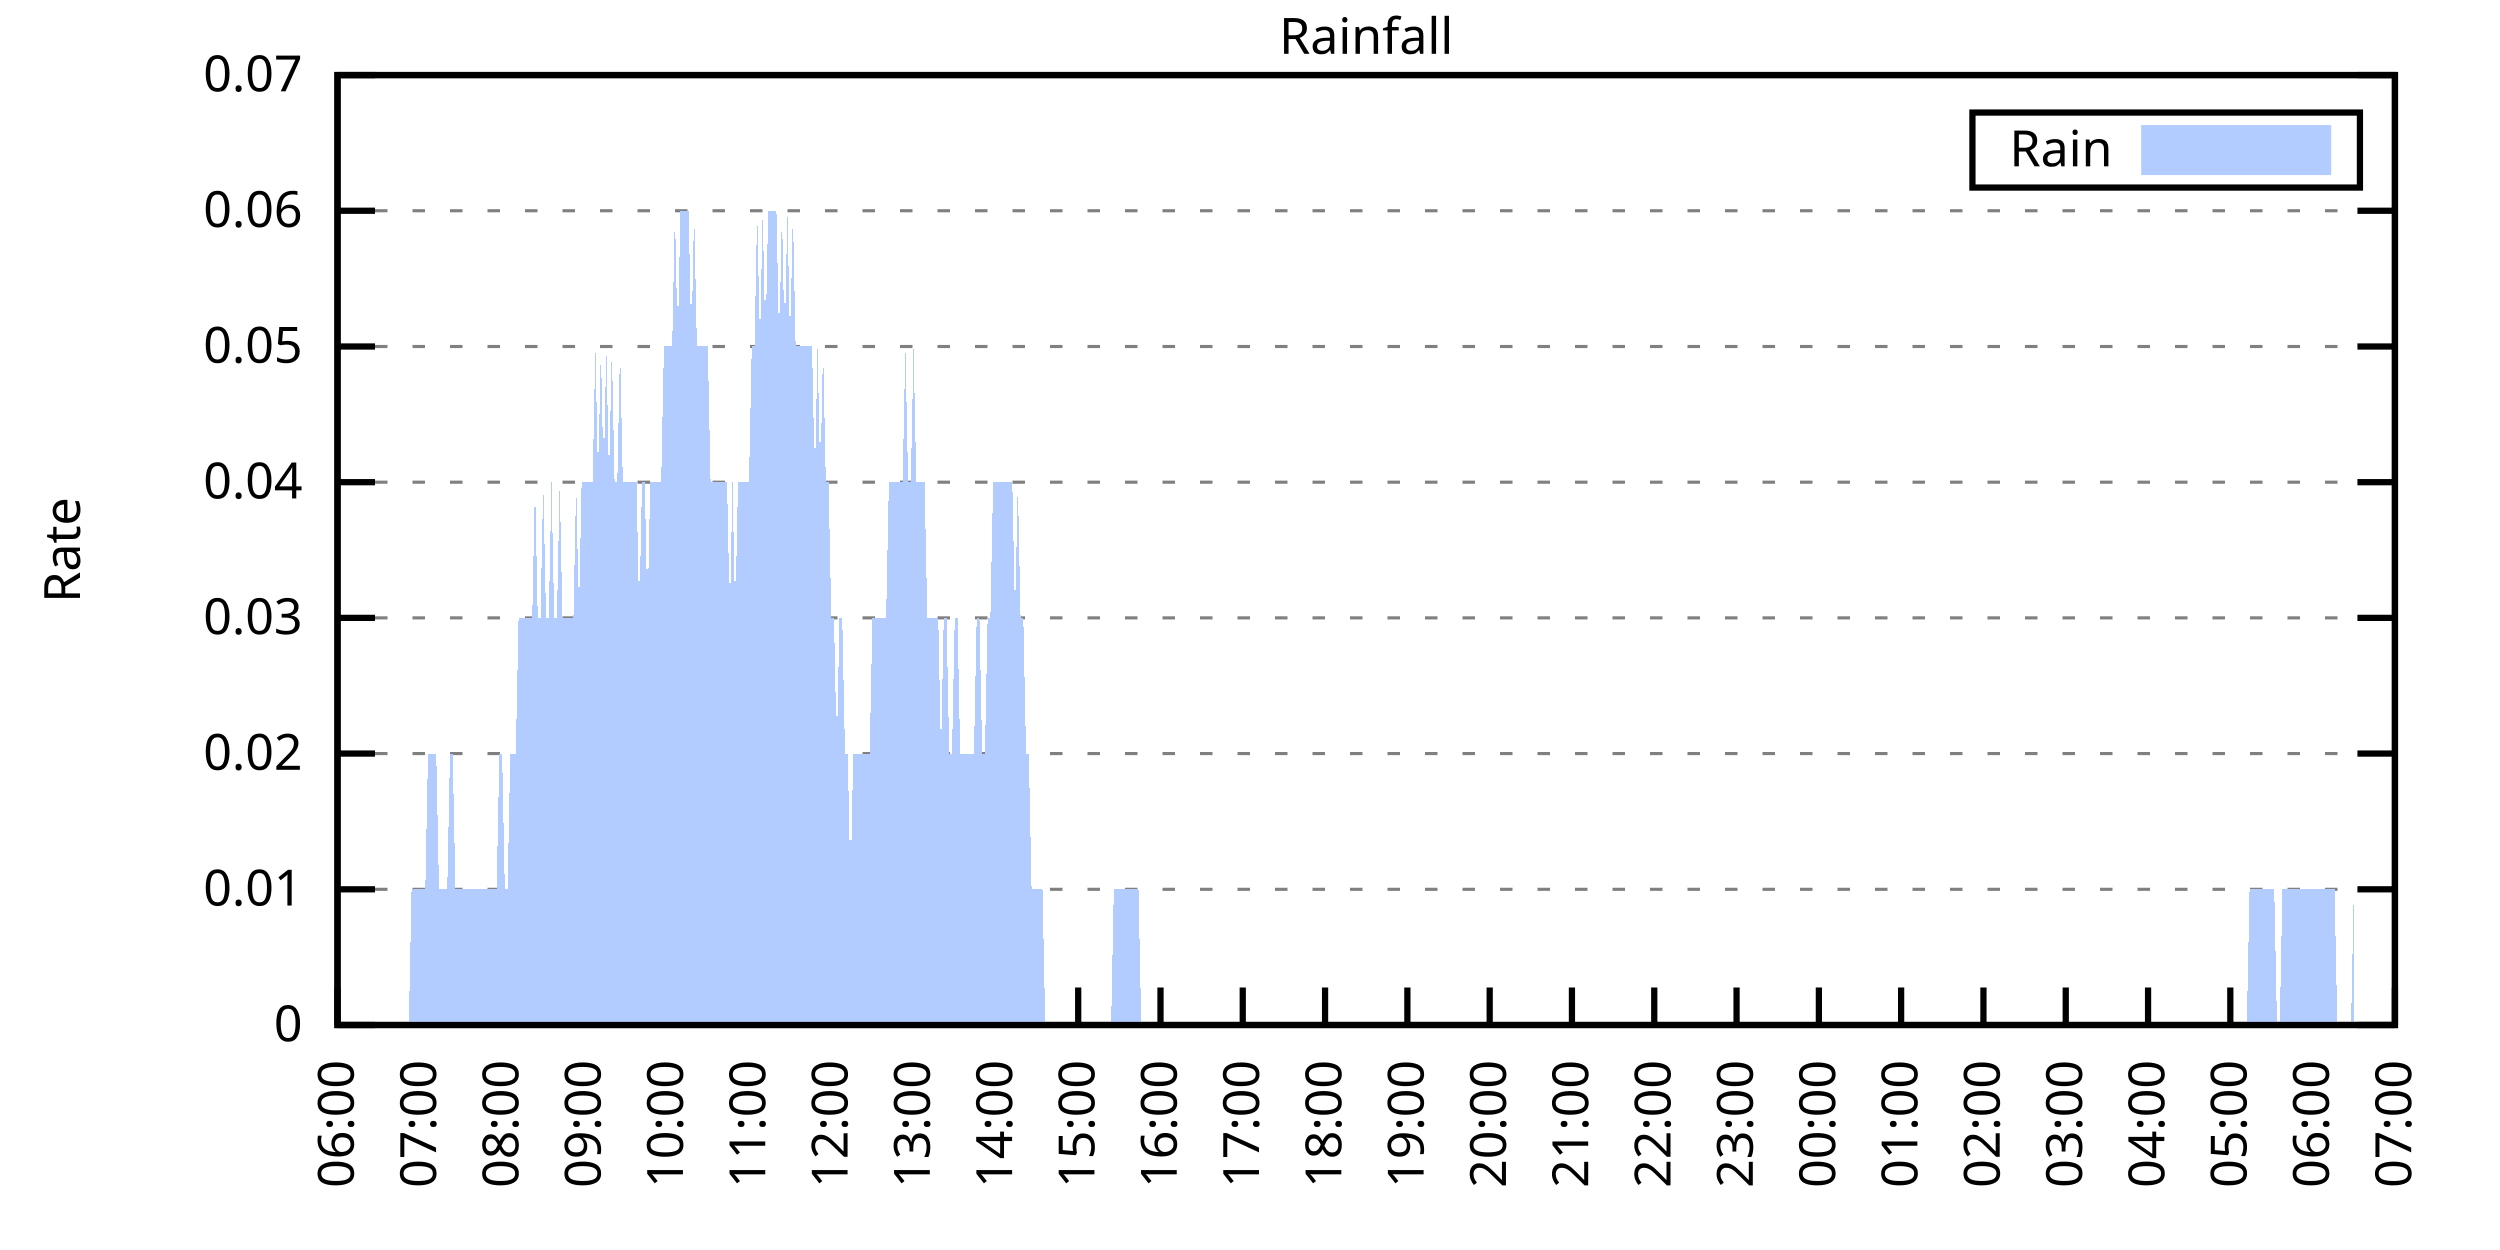
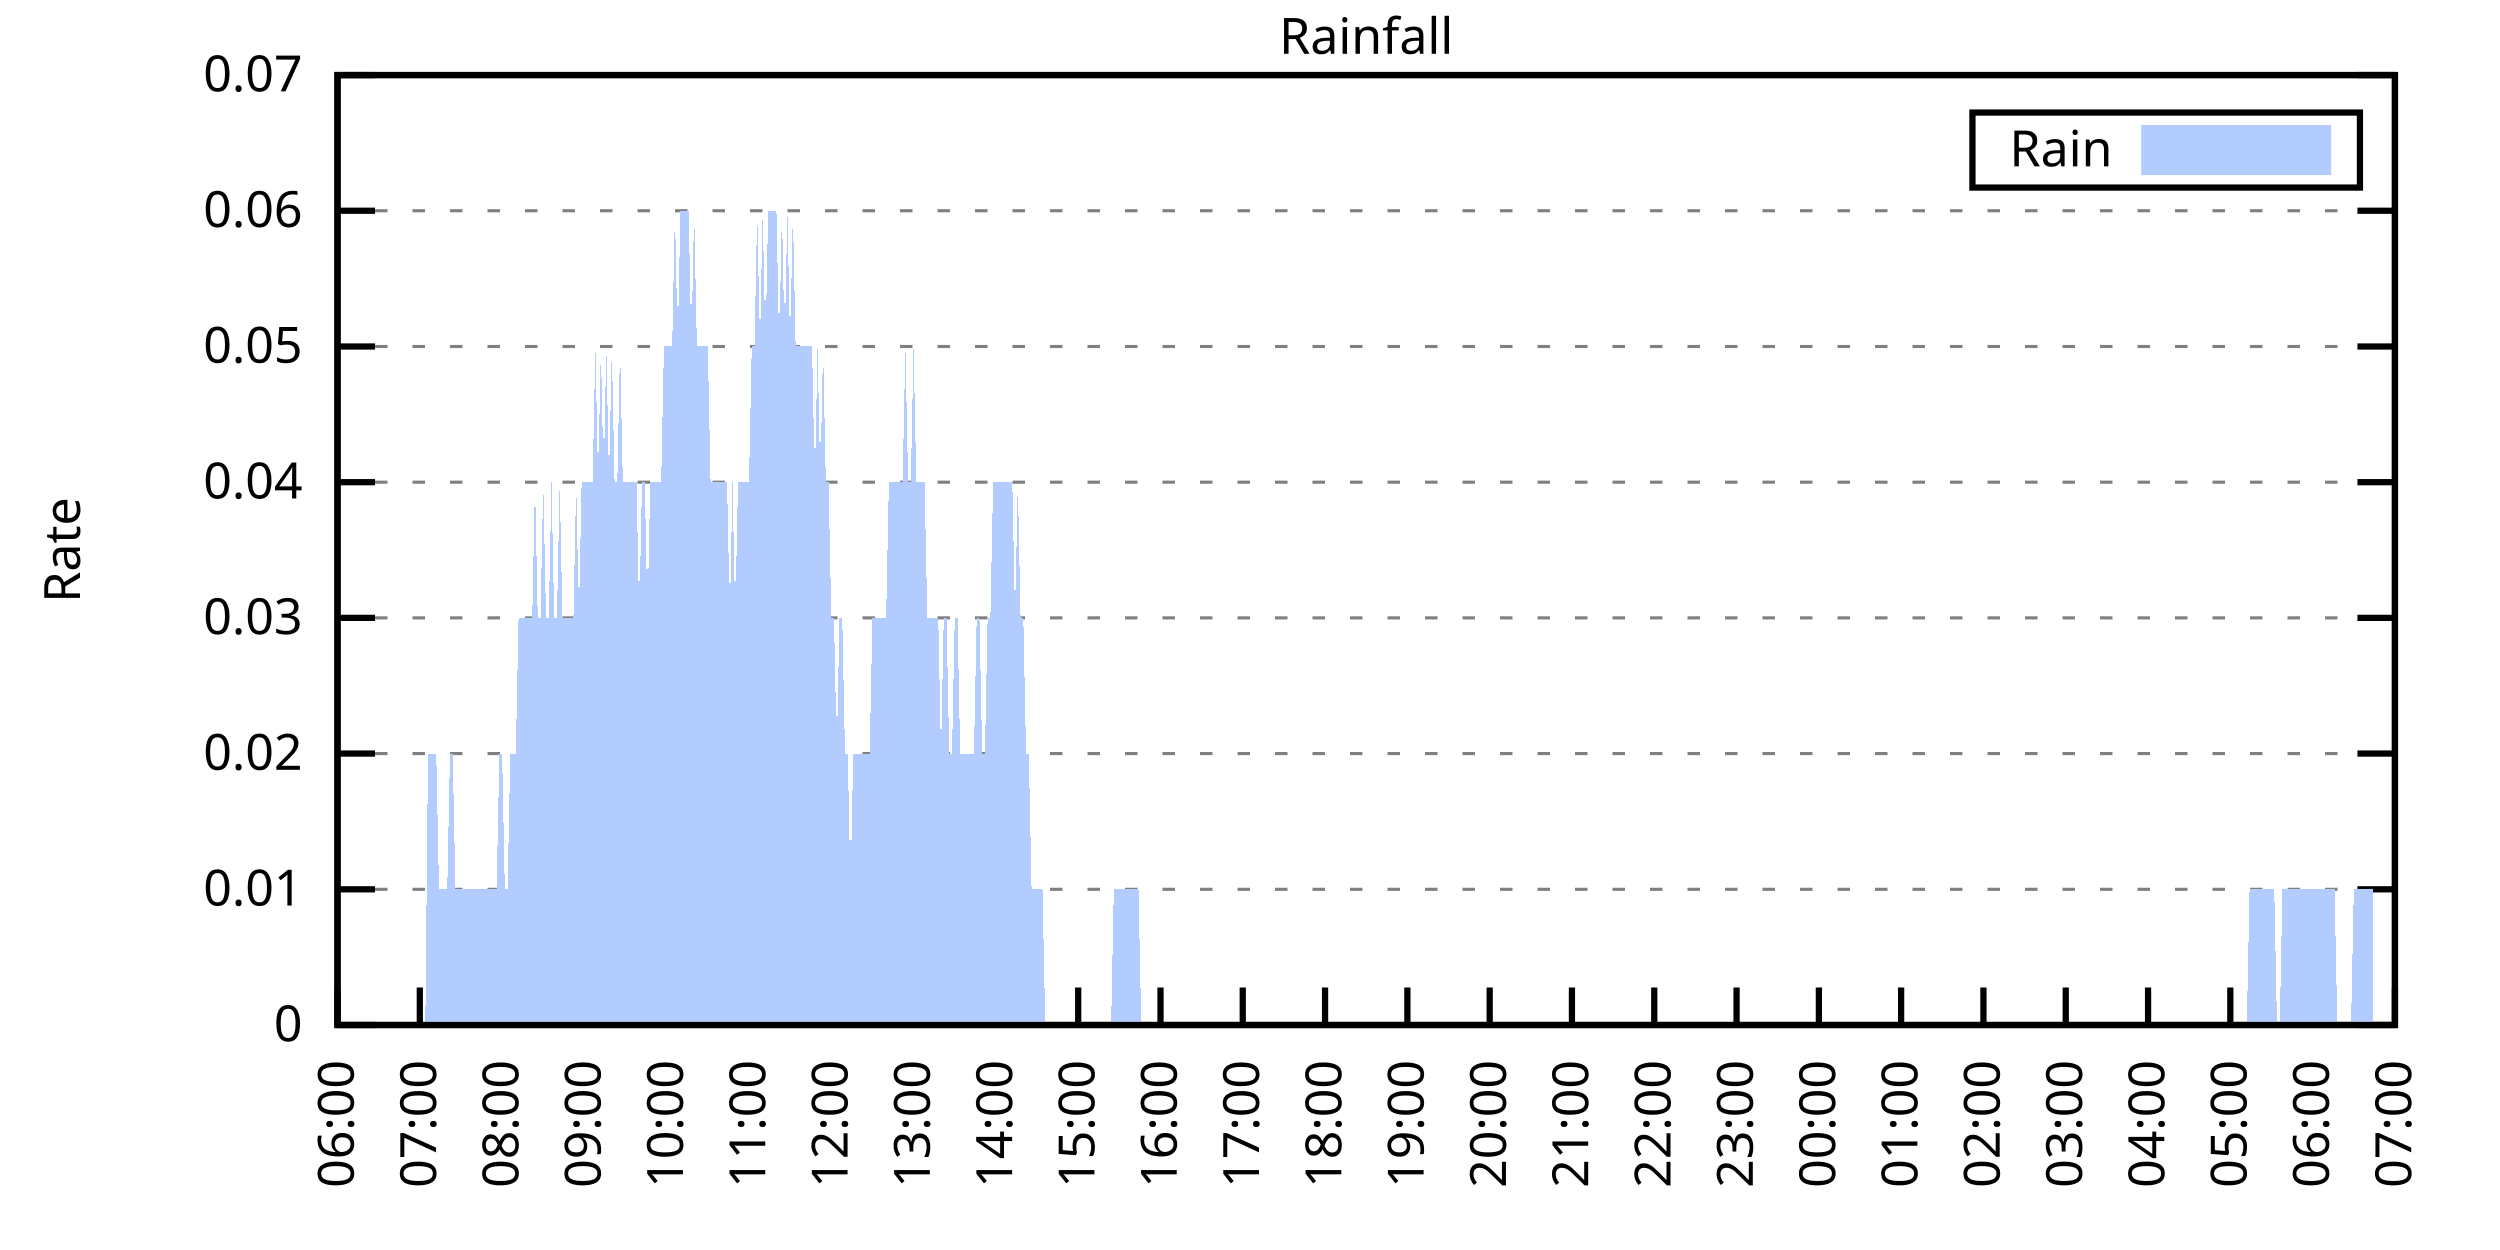
<svg xmlns="http://www.w3.org/2000/svg" xmlns:xlink="http://www.w3.org/1999/xlink" width="400" height="200" viewBox="0 0 400 200">
  <g id="gnuplot_canvas">
    <rect x="0" y="0" width="400" height="200" fill="none" />
    <defs>
      <circle id="gpDot" r="0.5" stroke-width="0.5" stroke="currentColor" />
      <path id="gpPt0" stroke-width="0.333" stroke="currentColor" d="M-1,0 h2 M0,-1 v2" />
      <path id="gpPt1" stroke-width="0.333" stroke="currentColor" d="M-1,-1 L1,1 M1,-1 L-1,1" />
      <path id="gpPt2" stroke-width="0.333" stroke="currentColor" d="M-1,0 L1,0 M0,-1 L0,1 M-1,-1 L1,1 M-1,1 L1,-1" />
      <rect id="gpPt3" stroke-width="0.333" stroke="currentColor" x="-1" y="-1" width="2" height="2" />
      <rect id="gpPt4" stroke-width="0.333" stroke="currentColor" fill="currentColor" x="-1" y="-1" width="2" height="2" />
      <circle id="gpPt5" stroke-width="0.333" stroke="currentColor" cx="0" cy="0" r="1" />
      <use xlink:href="#gpPt5" id="gpPt6" fill="currentColor" stroke="none" />
      <path id="gpPt7" stroke-width="0.333" stroke="currentColor" d="M0,-1.33 L-1.33,0.67 L1.33,0.67 z" />
      <use xlink:href="#gpPt7" id="gpPt8" fill="currentColor" stroke="none" />
      <use xlink:href="#gpPt7" id="gpPt9" stroke="currentColor" transform="rotate(180)" />
      <use xlink:href="#gpPt9" id="gpPt10" fill="currentColor" stroke="none" />
      <use xlink:href="#gpPt3" id="gpPt11" stroke="currentColor" transform="rotate(45)" />
      <use xlink:href="#gpPt11" id="gpPt12" fill="currentColor" stroke="none" />
      <path id="gpPt13" stroke-width="0.333" stroke="currentColor" d="M0,1.330 L1.265,0.411 L0.782,-1.067 L-0.782,-1.076 L-1.265,0.411 z" />
      <use xlink:href="#gpPt13" id="gpPt14" fill="currentColor" stroke="none" />
      <filter id="textbox" filterUnits="objectBoundingBox" x="0" y="0" height="1" width="1">
        <feFlood flood-color="white" flood-opacity="1" result="bgnd" />
        <feComposite in="SourceGraphic" in2="bgnd" operator="atop" />
      </filter>
      <filter id="greybox" filterUnits="objectBoundingBox" x="0" y="0" height="1" width="1">
        <feFlood flood-color="lightgrey" flood-opacity="1" result="grey" />
        <feComposite in="SourceGraphic" in2="grey" operator="atop" />
      </filter>
    </defs>
    <g fill="none" color="white" stroke="currentColor" stroke-width="1.00" stroke-linecap="butt" stroke-linejoin="miter">
</g>
    <g fill="none" color="black" stroke="currentColor" stroke-width="1.00" stroke-linecap="butt" stroke-linejoin="miter">
      <g stroke="none" shape-rendering="crispEdges">
        <polygon fill="rgb(255, 255, 255)" points="54.00,164.00 383.18,164.00 383.18,12.02 54.00,12.02 " />
      </g>
    </g>
    <g fill="none" color="black" stroke="currentColor" stroke-width="1.00" stroke-linecap="butt" stroke-linejoin="miter">
</g>
    <g fill="none" color="black" stroke="black" stroke-width="0.50" stroke-linecap="butt" stroke-linejoin="miter">
</g>
    <g fill="none" color="gray" stroke="currentColor" stroke-width="0.50" stroke-linecap="butt" stroke-linejoin="miter">
      <path stroke="gray" stroke-dasharray="2,4" class="gridline" d="M54.00,164.00 L383.19,164.00  " />
    </g>
    <g fill="none" color="gray" stroke="gray" stroke-width="1.00" stroke-linecap="butt" stroke-linejoin="miter">
</g>
    <g fill="none" color="black" stroke="currentColor" stroke-width="1.00" stroke-linecap="butt" stroke-linejoin="miter">
      <path stroke="black" d="M54.00,164.00 L60.00,164.00 M383.19,164.00 L377.19,164.00  " />
      <g transform="translate(48.40,166.60)" stroke="none" fill="black" font-family="Sans" font-size="8.00" text-anchor="end">
        <text>
          <tspan font-family="Sans"> 0</tspan>
        </text>
      </g>
    </g>
    <g fill="none" color="black" stroke="currentColor" stroke-width="1.00" stroke-linecap="butt" stroke-linejoin="miter">
</g>
    <g fill="none" color="black" stroke="black" stroke-width="0.50" stroke-linecap="butt" stroke-linejoin="miter">
</g>
    <g fill="none" color="gray" stroke="currentColor" stroke-width="0.50" stroke-linecap="butt" stroke-linejoin="miter">
      <path stroke="gray" stroke-dasharray="2,4" class="gridline" d="M54.00,142.29 L383.19,142.29  " />
    </g>
    <g fill="none" color="gray" stroke="gray" stroke-width="1.00" stroke-linecap="butt" stroke-linejoin="miter">
</g>
    <g fill="none" color="black" stroke="currentColor" stroke-width="1.00" stroke-linecap="butt" stroke-linejoin="miter">
      <path stroke="black" d="M54.00,142.29 L60.00,142.29 M383.19,142.29 L377.19,142.29  " />
      <g transform="translate(48.40,144.89)" stroke="none" fill="black" font-family="Sans" font-size="8.00" text-anchor="end">
        <text>
          <tspan font-family="Sans"> 0.01</tspan>
        </text>
      </g>
    </g>
    <g fill="none" color="black" stroke="currentColor" stroke-width="1.00" stroke-linecap="butt" stroke-linejoin="miter">
</g>
    <g fill="none" color="black" stroke="black" stroke-width="0.50" stroke-linecap="butt" stroke-linejoin="miter">
</g>
    <g fill="none" color="gray" stroke="currentColor" stroke-width="0.50" stroke-linecap="butt" stroke-linejoin="miter">
      <path stroke="gray" stroke-dasharray="2,4" class="gridline" d="M54.00,120.57 L383.19,120.57  " />
    </g>
    <g fill="none" color="gray" stroke="gray" stroke-width="1.00" stroke-linecap="butt" stroke-linejoin="miter">
</g>
    <g fill="none" color="black" stroke="currentColor" stroke-width="1.00" stroke-linecap="butt" stroke-linejoin="miter">
      <path stroke="black" d="M54.00,120.57 L60.00,120.57 M383.19,120.57 L377.19,120.57  " />
      <g transform="translate(48.40,123.17)" stroke="none" fill="black" font-family="Sans" font-size="8.00" text-anchor="end">
        <text>
          <tspan font-family="Sans"> 0.02</tspan>
        </text>
      </g>
    </g>
    <g fill="none" color="black" stroke="currentColor" stroke-width="1.00" stroke-linecap="butt" stroke-linejoin="miter">
</g>
    <g fill="none" color="black" stroke="black" stroke-width="0.50" stroke-linecap="butt" stroke-linejoin="miter">
</g>
    <g fill="none" color="gray" stroke="currentColor" stroke-width="0.50" stroke-linecap="butt" stroke-linejoin="miter">
      <path stroke="gray" stroke-dasharray="2,4" class="gridline" d="M54.00,98.86 L383.19,98.86  " />
    </g>
    <g fill="none" color="gray" stroke="gray" stroke-width="1.00" stroke-linecap="butt" stroke-linejoin="miter">
</g>
    <g fill="none" color="black" stroke="currentColor" stroke-width="1.00" stroke-linecap="butt" stroke-linejoin="miter">
      <path stroke="black" d="M54.00,98.86 L60.00,98.86 M383.19,98.86 L377.19,98.86  " />
      <g transform="translate(48.40,101.46)" stroke="none" fill="black" font-family="Sans" font-size="8.00" text-anchor="end">
        <text>
          <tspan font-family="Sans"> 0.03</tspan>
        </text>
      </g>
    </g>
    <g fill="none" color="black" stroke="currentColor" stroke-width="1.00" stroke-linecap="butt" stroke-linejoin="miter">
</g>
    <g fill="none" color="black" stroke="black" stroke-width="0.50" stroke-linecap="butt" stroke-linejoin="miter">
</g>
    <g fill="none" color="gray" stroke="currentColor" stroke-width="0.50" stroke-linecap="butt" stroke-linejoin="miter">
      <path stroke="gray" stroke-dasharray="2,4" class="gridline" d="M54.00,77.15 L383.19,77.15  " />
    </g>
    <g fill="none" color="gray" stroke="gray" stroke-width="1.00" stroke-linecap="butt" stroke-linejoin="miter">
</g>
    <g fill="none" color="black" stroke="currentColor" stroke-width="1.00" stroke-linecap="butt" stroke-linejoin="miter">
      <path stroke="black" d="M54.00,77.15 L60.00,77.15 M383.19,77.15 L377.19,77.15  " />
      <g transform="translate(48.40,79.75)" stroke="none" fill="black" font-family="Sans" font-size="8.00" text-anchor="end">
        <text>
          <tspan font-family="Sans"> 0.04</tspan>
        </text>
      </g>
    </g>
    <g fill="none" color="black" stroke="currentColor" stroke-width="1.00" stroke-linecap="butt" stroke-linejoin="miter">
</g>
    <g fill="none" color="black" stroke="black" stroke-width="0.50" stroke-linecap="butt" stroke-linejoin="miter">
</g>
    <g fill="none" color="gray" stroke="currentColor" stroke-width="0.50" stroke-linecap="butt" stroke-linejoin="miter">
      <path stroke="gray" stroke-dasharray="2,4" class="gridline" d="M54.00,55.44 L383.19,55.44  " />
    </g>
    <g fill="none" color="gray" stroke="gray" stroke-width="1.00" stroke-linecap="butt" stroke-linejoin="miter">
</g>
    <g fill="none" color="black" stroke="currentColor" stroke-width="1.00" stroke-linecap="butt" stroke-linejoin="miter">
      <path stroke="black" d="M54.00,55.44 L60.00,55.44 M383.19,55.44 L377.19,55.44  " />
      <g transform="translate(48.40,58.04)" stroke="none" fill="black" font-family="Sans" font-size="8.00" text-anchor="end">
        <text>
          <tspan font-family="Sans"> 0.05</tspan>
        </text>
      </g>
    </g>
    <g fill="none" color="black" stroke="currentColor" stroke-width="1.00" stroke-linecap="butt" stroke-linejoin="miter">
</g>
    <g fill="none" color="black" stroke="black" stroke-width="0.50" stroke-linecap="butt" stroke-linejoin="miter">
</g>
    <g fill="none" color="gray" stroke="currentColor" stroke-width="0.50" stroke-linecap="butt" stroke-linejoin="miter">
      <path stroke="gray" stroke-dasharray="2,4" class="gridline" d="M54.00,33.72 L383.19,33.72  " />
    </g>
    <g fill="none" color="gray" stroke="gray" stroke-width="1.00" stroke-linecap="butt" stroke-linejoin="miter">
</g>
    <g fill="none" color="black" stroke="currentColor" stroke-width="1.00" stroke-linecap="butt" stroke-linejoin="miter">
      <path stroke="black" d="M54.00,33.72 L60.00,33.72 M383.19,33.72 L377.19,33.72  " />
      <g transform="translate(48.40,36.32)" stroke="none" fill="black" font-family="Sans" font-size="8.00" text-anchor="end">
        <text>
          <tspan font-family="Sans"> 0.06</tspan>
        </text>
      </g>
    </g>
    <g fill="none" color="black" stroke="currentColor" stroke-width="1.00" stroke-linecap="butt" stroke-linejoin="miter">
</g>
    <g fill="none" color="black" stroke="black" stroke-width="0.50" stroke-linecap="butt" stroke-linejoin="miter">
</g>
    <g fill="none" color="gray" stroke="currentColor" stroke-width="0.50" stroke-linecap="butt" stroke-linejoin="miter">
      <path stroke="gray" stroke-dasharray="2,4" class="gridline" d="M54.00,12.01 L383.19,12.01  " />
    </g>
    <g fill="none" color="gray" stroke="gray" stroke-width="1.00" stroke-linecap="butt" stroke-linejoin="miter">
</g>
    <g fill="none" color="black" stroke="currentColor" stroke-width="1.00" stroke-linecap="butt" stroke-linejoin="miter">
      <path stroke="black" d="M54.00,12.01 L60.00,12.01 M383.19,12.01 L377.19,12.01  " />
      <g transform="translate(48.40,14.61)" stroke="none" fill="black" font-family="Sans" font-size="8.00" text-anchor="end">
        <text>
          <tspan font-family="Sans"> 0.07</tspan>
        </text>
      </g>
    </g>
    <g fill="none" color="black" stroke="currentColor" stroke-width="1.00" stroke-linecap="butt" stroke-linejoin="miter">
      <path stroke="black" d="M54.00,164.00 L54.00,158.00  " />
      <g transform="translate(56.60,169.60) rotate(270.00)" stroke="none" fill="black" font-family="Sans" font-size="8.00" text-anchor="end">
        <text>
          <tspan font-family="Sans">06:00</tspan>
        </text>
      </g>
    </g>
    <g fill="none" color="black" stroke="currentColor" stroke-width="1.00" stroke-linecap="butt" stroke-linejoin="miter">
      <path stroke="black" d="M67.17,164.00 L67.17,158.00  " />
      <g transform="translate(69.77,169.60) rotate(270.00)" stroke="none" fill="black" font-family="Sans" font-size="8.00" text-anchor="end">
        <text>
          <tspan font-family="Sans">07:00</tspan>
        </text>
      </g>
    </g>
    <g fill="none" color="black" stroke="currentColor" stroke-width="1.00" stroke-linecap="butt" stroke-linejoin="miter">
      <path stroke="black" d="M80.34,164.00 L80.34,158.00  " />
      <g transform="translate(82.94,169.60) rotate(270.00)" stroke="none" fill="black" font-family="Sans" font-size="8.00" text-anchor="end">
        <text>
          <tspan font-family="Sans">08:00</tspan>
        </text>
      </g>
    </g>
    <g fill="none" color="black" stroke="currentColor" stroke-width="1.00" stroke-linecap="butt" stroke-linejoin="miter">
      <path stroke="black" d="M93.50,164.00 L93.50,158.00  " />
      <g transform="translate(96.10,169.60) rotate(270.00)" stroke="none" fill="black" font-family="Sans" font-size="8.00" text-anchor="end">
        <text>
          <tspan font-family="Sans">09:00</tspan>
        </text>
      </g>
    </g>
    <g fill="none" color="black" stroke="currentColor" stroke-width="1.00" stroke-linecap="butt" stroke-linejoin="miter">
      <path stroke="black" d="M106.67,164.00 L106.67,158.00  " />
      <g transform="translate(109.27,169.60) rotate(270.00)" stroke="none" fill="black" font-family="Sans" font-size="8.00" text-anchor="end">
        <text>
          <tspan font-family="Sans">10:00</tspan>
        </text>
      </g>
    </g>
    <g fill="none" color="black" stroke="currentColor" stroke-width="1.00" stroke-linecap="butt" stroke-linejoin="miter">
      <path stroke="black" d="M119.84,164.00 L119.84,158.00  " />
      <g transform="translate(122.44,169.60) rotate(270.00)" stroke="none" fill="black" font-family="Sans" font-size="8.00" text-anchor="end">
        <text>
          <tspan font-family="Sans">11:00</tspan>
        </text>
      </g>
    </g>
    <g fill="none" color="black" stroke="currentColor" stroke-width="1.00" stroke-linecap="butt" stroke-linejoin="miter">
      <path stroke="black" d="M133.01,164.00 L133.01,158.00  " />
      <g transform="translate(135.61,169.60) rotate(270.00)" stroke="none" fill="black" font-family="Sans" font-size="8.00" text-anchor="end">
        <text>
          <tspan font-family="Sans">12:00</tspan>
        </text>
      </g>
    </g>
    <g fill="none" color="black" stroke="currentColor" stroke-width="1.00" stroke-linecap="butt" stroke-linejoin="miter">
      <path stroke="black" d="M146.17,164.00 L146.17,158.00  " />
      <g transform="translate(148.77,169.60) rotate(270.00)" stroke="none" fill="black" font-family="Sans" font-size="8.00" text-anchor="end">
        <text>
          <tspan font-family="Sans">13:00</tspan>
        </text>
      </g>
    </g>
    <g fill="none" color="black" stroke="currentColor" stroke-width="1.00" stroke-linecap="butt" stroke-linejoin="miter">
      <path stroke="black" d="M159.34,164.00 L159.34,158.00  " />
      <g transform="translate(161.94,169.60) rotate(270.00)" stroke="none" fill="black" font-family="Sans" font-size="8.00" text-anchor="end">
        <text>
          <tspan font-family="Sans">14:00</tspan>
        </text>
      </g>
    </g>
    <g fill="none" color="black" stroke="currentColor" stroke-width="1.00" stroke-linecap="butt" stroke-linejoin="miter">
      <path stroke="black" d="M172.51,164.00 L172.51,158.00  " />
      <g transform="translate(175.11,169.60) rotate(270.00)" stroke="none" fill="black" font-family="Sans" font-size="8.00" text-anchor="end">
        <text>
          <tspan font-family="Sans">15:00</tspan>
        </text>
      </g>
    </g>
    <g fill="none" color="black" stroke="currentColor" stroke-width="1.00" stroke-linecap="butt" stroke-linejoin="miter">
      <path stroke="black" d="M185.68,164.00 L185.68,158.00  " />
      <g transform="translate(188.28,169.60) rotate(270.00)" stroke="none" fill="black" font-family="Sans" font-size="8.00" text-anchor="end">
        <text>
          <tspan font-family="Sans">16:00</tspan>
        </text>
      </g>
    </g>
    <g fill="none" color="black" stroke="currentColor" stroke-width="1.00" stroke-linecap="butt" stroke-linejoin="miter">
      <path stroke="black" d="M198.84,164.00 L198.84,158.00  " />
      <g transform="translate(201.44,169.60) rotate(270.00)" stroke="none" fill="black" font-family="Sans" font-size="8.00" text-anchor="end">
        <text>
          <tspan font-family="Sans">17:00</tspan>
        </text>
      </g>
    </g>
    <g fill="none" color="black" stroke="currentColor" stroke-width="1.00" stroke-linecap="butt" stroke-linejoin="miter">
      <path stroke="black" d="M212.01,164.00 L212.01,158.00  " />
      <g transform="translate(214.61,169.60) rotate(270.00)" stroke="none" fill="black" font-family="Sans" font-size="8.00" text-anchor="end">
        <text>
          <tspan font-family="Sans">18:00</tspan>
        </text>
      </g>
    </g>
    <g fill="none" color="black" stroke="currentColor" stroke-width="1.00" stroke-linecap="butt" stroke-linejoin="miter">
      <path stroke="black" d="M225.18,164.00 L225.18,158.00  " />
      <g transform="translate(227.78,169.60) rotate(270.00)" stroke="none" fill="black" font-family="Sans" font-size="8.00" text-anchor="end">
        <text>
          <tspan font-family="Sans">19:00</tspan>
        </text>
      </g>
    </g>
    <g fill="none" color="black" stroke="currentColor" stroke-width="1.00" stroke-linecap="butt" stroke-linejoin="miter">
      <path stroke="black" d="M238.35,164.00 L238.35,158.00  " />
      <g transform="translate(240.95,169.60) rotate(270.00)" stroke="none" fill="black" font-family="Sans" font-size="8.00" text-anchor="end">
        <text>
          <tspan font-family="Sans">20:00</tspan>
        </text>
      </g>
    </g>
    <g fill="none" color="black" stroke="currentColor" stroke-width="1.00" stroke-linecap="butt" stroke-linejoin="miter">
      <path stroke="black" d="M251.51,164.00 L251.51,158.00  " />
      <g transform="translate(254.11,169.60) rotate(270.00)" stroke="none" fill="black" font-family="Sans" font-size="8.00" text-anchor="end">
        <text>
          <tspan font-family="Sans">21:00</tspan>
        </text>
      </g>
    </g>
    <g fill="none" color="black" stroke="currentColor" stroke-width="1.00" stroke-linecap="butt" stroke-linejoin="miter">
      <path stroke="black" d="M264.68,164.00 L264.68,158.00  " />
      <g transform="translate(267.28,169.60) rotate(270.00)" stroke="none" fill="black" font-family="Sans" font-size="8.00" text-anchor="end">
        <text>
          <tspan font-family="Sans">22:00</tspan>
        </text>
      </g>
    </g>
    <g fill="none" color="black" stroke="currentColor" stroke-width="1.00" stroke-linecap="butt" stroke-linejoin="miter">
      <path stroke="black" d="M277.85,164.00 L277.85,158.00  " />
      <g transform="translate(280.45,169.60) rotate(270.00)" stroke="none" fill="black" font-family="Sans" font-size="8.00" text-anchor="end">
        <text>
          <tspan font-family="Sans">23:00</tspan>
        </text>
      </g>
    </g>
    <g fill="none" color="black" stroke="currentColor" stroke-width="1.00" stroke-linecap="butt" stroke-linejoin="miter">
      <path stroke="black" d="M291.02,164.00 L291.02,158.00  " />
      <g transform="translate(293.62,169.60) rotate(270.00)" stroke="none" fill="black" font-family="Sans" font-size="8.00" text-anchor="end">
        <text>
          <tspan font-family="Sans">00:00</tspan>
        </text>
      </g>
    </g>
    <g fill="none" color="black" stroke="currentColor" stroke-width="1.00" stroke-linecap="butt" stroke-linejoin="miter">
      <path stroke="black" d="M304.18,164.00 L304.18,158.00  " />
      <g transform="translate(306.78,169.60) rotate(270.00)" stroke="none" fill="black" font-family="Sans" font-size="8.00" text-anchor="end">
        <text>
          <tspan font-family="Sans">01:00</tspan>
        </text>
      </g>
    </g>
    <g fill="none" color="black" stroke="currentColor" stroke-width="1.00" stroke-linecap="butt" stroke-linejoin="miter">
      <path stroke="black" d="M317.35,164.00 L317.35,158.00  " />
      <g transform="translate(319.95,169.60) rotate(270.00)" stroke="none" fill="black" font-family="Sans" font-size="8.00" text-anchor="end">
        <text>
          <tspan font-family="Sans">02:00</tspan>
        </text>
      </g>
    </g>
    <g fill="none" color="black" stroke="currentColor" stroke-width="1.00" stroke-linecap="butt" stroke-linejoin="miter">
      <path stroke="black" d="M330.52,164.00 L330.52,158.00  " />
      <g transform="translate(333.12,169.60) rotate(270.00)" stroke="none" fill="black" font-family="Sans" font-size="8.00" text-anchor="end">
        <text>
          <tspan font-family="Sans">03:00</tspan>
        </text>
      </g>
    </g>
    <g fill="none" color="black" stroke="currentColor" stroke-width="1.00" stroke-linecap="butt" stroke-linejoin="miter">
      <path stroke="black" d="M343.69,164.00 L343.69,158.00  " />
      <g transform="translate(346.29,169.60) rotate(270.00)" stroke="none" fill="black" font-family="Sans" font-size="8.00" text-anchor="end">
        <text>
          <tspan font-family="Sans">04:00</tspan>
        </text>
      </g>
    </g>
    <g fill="none" color="black" stroke="currentColor" stroke-width="1.00" stroke-linecap="butt" stroke-linejoin="miter">
      <path stroke="black" d="M356.85,164.00 L356.85,158.00  " />
      <g transform="translate(359.45,169.60) rotate(270.00)" stroke="none" fill="black" font-family="Sans" font-size="8.00" text-anchor="end">
        <text>
          <tspan font-family="Sans">05:00</tspan>
        </text>
      </g>
    </g>
    <g fill="none" color="black" stroke="currentColor" stroke-width="1.00" stroke-linecap="butt" stroke-linejoin="miter">
      <path stroke="black" d="M370.02,164.00 L370.02,158.00  " />
      <g transform="translate(372.62,169.60) rotate(270.00)" stroke="none" fill="black" font-family="Sans" font-size="8.00" text-anchor="end">
        <text>
          <tspan font-family="Sans">06:00</tspan>
        </text>
      </g>
    </g>
    <g fill="none" color="black" stroke="currentColor" stroke-width="1.00" stroke-linecap="butt" stroke-linejoin="miter">
      <path stroke="black" d="M383.19,164.00 L383.19,158.00  " />
      <g transform="translate(385.79,169.60) rotate(270.00)" stroke="none" fill="black" font-family="Sans" font-size="8.00" text-anchor="end">
        <text>
          <tspan font-family="Sans">07:00</tspan>
        </text>
      </g>
    </g>
    <g fill="none" color="black" stroke="currentColor" stroke-width="1.00" stroke-linecap="butt" stroke-linejoin="miter">
</g>
    <g fill="none" color="black" stroke="currentColor" stroke-width="1.00" stroke-linecap="butt" stroke-linejoin="miter">
      <path stroke="black" d="M54.00,12.01 L54.00,164.00 L383.19,164.00 L383.19,12.01 L54.00,12.01 Z  " />
    </g>
    <g fill="none" color="black" stroke="currentColor" stroke-width="1.00" stroke-linecap="butt" stroke-linejoin="miter">
</g>
    <g fill="none" color="black" stroke="currentColor" stroke-width="1.00" stroke-linecap="butt" stroke-linejoin="miter">
      <path stroke="black" d="M315.59,30.01 L315.59,18.01 L377.59,18.01 L377.59,30.01 L315.59,30.01 Z  " />
    </g>
    <g id="Rainfall_plot_1">
      <g fill="none" color="white" stroke="black" stroke-width="2.00" stroke-linecap="butt" stroke-linejoin="miter">
</g>
      <g fill="none" color="black" stroke="currentColor" stroke-width="2.00" stroke-linecap="butt" stroke-linejoin="miter">
        <g transform="translate(337.99,26.61)" stroke="none" fill="black" font-family="Sans" font-size="8.00" text-anchor="end">
          <text>
            <tspan font-family="Sans">Rain</tspan>
          </text>
        </g>
      </g>
      <g fill="none" color="black" stroke="currentColor" stroke-width="2.00" stroke-linecap="butt" stroke-linejoin="miter">
        <g stroke="none" shape-rendering="crispEdges">
          <polygon fill="rgb(178, 204, 255)" points="343.59,27.01 371.99,27.01 371.99,21.01 343.59,21.01 " />
        </g>
        <path stroke="rgb(178, 204, 255)" d="M343.59,27.01 L371.99,27.01 L371.99,21.01 L343.59,21.01 L343.59,27.01 Z  " />
      </g>
      <g fill="none" color="black" stroke="currentColor" stroke-width="2.00" stroke-linecap="butt" stroke-linejoin="miter">
        <g stroke="none" shape-rendering="crispEdges">
-           <polygon fill="rgb(178, 204, 255)" points="61.02,164.00 61.46,164.00 61.90,164.00 62.34,164.00 62.78,164.00 63.22,164.00 63.66,164.00 64.10,164.00 64.53,164.00 64.97,164.00 65.41,164.00 65.85,142.29 66.29,142.29 66.73,142.29 67.17,142.29 67.61,142.29 68.05,142.29 68.48,120.57 68.92,120.57 69.36,120.57 69.80,120.57 70.24,142.29 70.68,142.29 71.12,142.29 71.56,142.29 72.00,120.57 72.43,120.57 72.87,142.29 73.31,142.29 73.75,142.29 74.19,142.29 74.63,142.29 75.07,142.29 75.51,142.29 75.95,142.29 76.38,142.29 76.82,142.29 77.26,142.29 77.70,142.29 78.14,142.29 78.58,142.29 79.02,142.29 79.46,142.29 79.90,120.57 80.34,120.57 80.77,142.29 81.21,142.29 81.65,120.57 82.09,120.57 82.53,120.57 82.97,98.86 83.41,98.86 83.85,98.86 84.29,98.86 84.72,98.86 85.16,98.86 85.60,77.15 86.04,98.86 86.48,98.86 86.92,77.15 87.36,98.86 87.80,98.86 88.24,77.15 88.67,98.86 89.11,98.86 89.55,77.15 89.99,98.86 90.43,98.86 90.87,98.86 91.31,98.86 91.75,98.86 92.19,77.15 92.62,98.86 93.06,77.15 93.50,77.15 93.94,77.15 94.38,77.15 94.82,77.15 95.26,55.44 95.70,77.15 96.14,55.44 96.58,77.15 97.01,55.44 97.45,77.15 97.89,55.44 98.33,77.15 98.77,77.15 99.21,55.44 99.65,77.15 100.09,77.15 100.53,77.15 100.96,77.15 101.40,77.15 101.84,77.15 102.28,98.86 102.72,77.15 103.16,77.15 103.60,98.86 104.04,77.15 104.48,77.15 104.91,77.15 105.35,77.15 105.79,77.15 106.23,55.44 106.67,55.44 107.11,55.44 107.55,55.44 107.99,33.72 108.43,55.44 108.87,33.72 109.30,33.72 109.74,33.72 110.18,33.72 110.62,55.44 111.06,33.72 111.50,55.44 111.94,55.44 112.38,55.44 112.82,55.44 113.25,55.44 113.69,77.15 114.13,77.15 114.57,77.15 115.01,77.15 115.45,77.15 115.89,77.15 116.33,77.15 116.77,98.86 117.20,77.15 117.64,98.86 118.08,77.15 118.52,77.15 118.96,77.15 119.40,77.15 119.84,77.15 120.28,55.44 120.72,55.44 121.15,33.72 121.59,55.44 122.03,33.72 122.47,55.44 122.91,33.72 123.35,33.72 123.79,33.72 124.23,33.72 124.67,55.44 125.11,33.72 125.54,55.44 125.98,33.72 126.42,55.44 126.86,33.72 127.30,55.44 127.74,55.44 128.18,55.44 128.62,55.44 129.06,55.44 129.49,55.44 129.93,55.44 130.37,77.15 130.81,55.44 131.25,77.15 131.69,55.44 132.13,77.15 132.57,77.15 133.01,98.86 133.44,98.86 133.88,120.57 134.32,98.86 134.76,98.86 135.20,120.57 135.64,120.57 136.08,142.29 136.52,120.57 136.96,120.57 137.39,120.57 137.83,120.57 138.27,120.57 138.71,120.57 139.15,120.57 139.59,98.86 140.03,98.86 140.47,98.86 140.91,98.86 141.35,98.86 141.78,98.86 142.22,77.15 142.66,77.15 143.10,77.15 143.54,77.15 143.98,77.15 144.42,77.15 144.86,55.44 145.30,77.15 145.73,77.15 146.17,55.44 146.61,77.15 147.05,77.15 147.49,77.15 147.93,77.15 148.37,98.86 148.81,98.86 149.25,98.86 149.68,98.86 150.12,98.86 150.56,120.57 151.00,98.86 151.44,98.86 151.88,120.57 152.32,120.57 152.76,98.86 153.20,98.86 153.63,120.57 154.07,120.57 154.51,120.57 154.95,120.57 155.39,120.57 155.83,120.57 156.27,98.86 156.71,98.86 157.15,120.57 157.59,120.57 158.02,98.86 158.46,98.86 158.90,77.15 159.34,77.15 159.78,77.15 160.22,77.15 160.66,77.15 161.10,77.15 161.54,77.15 161.97,77.15 162.41,98.86 162.85,77.15 163.29,98.86 163.73,98.86 164.17,120.57 164.61,120.57 165.05,142.29 165.49,142.29 165.92,142.29 166.36,142.29 166.80,142.29 167.24,164.00 167.68,164.00 168.12,164.00 168.56,164.00 169.00,164.00 169.44,164.00 169.87,164.00 170.31,164.00 170.75,164.00 171.19,164.00 171.63,164.00 172.07,164.00 172.51,164.00 172.95,164.00 173.39,164.00 173.83,164.00 174.26,164.00 174.70,164.00 175.14,164.00 175.58,164.00 176.02,164.00 176.46,164.00 176.90,164.00 177.34,164.00 177.78,164.00 178.21,142.29 178.65,142.29 179.09,142.29 179.53,142.29 179.97,142.29 180.41,142.29 180.85,142.29 181.29,142.29 181.73,142.29 182.16,142.29 182.60,164.00 183.04,164.00 183.48,164.00 183.92,164.00 184.36,164.00 184.80,164.00 185.24,164.00 185.68,164.00 186.11,164.00 186.55,164.00 186.99,164.00 187.43,164.00 187.87,164.00 188.31,164.00 188.75,164.00 189.19,164.00 189.63,164.00 190.07,164.00 190.50,164.00 190.94,164.00 191.38,164.00 191.82,164.00 192.26,164.00 192.70,164.00 193.14,164.00 193.58,164.00 194.02,164.00 194.45,164.00 194.89,164.00 195.33,164.00 195.77,164.00 196.21,164.00 196.65,164.00 197.09,164.00 197.53,164.00 197.97,164.00 198.40,164.00 198.84,164.00 199.28,164.00 199.72,164.00 200.16,164.00 200.60,164.00 201.04,164.00 201.48,164.00 201.92,164.00 202.35,164.00 202.79,164.00 203.23,164.00 203.67,164.00 204.11,164.00 204.55,164.00 204.99,164.00 205.43,164.00 205.87,164.00 206.31,164.00 206.74,164.00 207.18,164.00 207.62,164.00 208.06,164.00 208.50,164.00 208.94,164.00 209.38,164.00 209.82,164.00 210.26,164.00 210.69,164.00 211.13,164.00 211.57,164.00 212.01,164.00 212.45,164.00 212.89,164.00 213.33,164.00 213.77,164.00 214.21,164.00 214.64,164.00 215.08,164.00 215.52,164.00 215.96,164.00 216.40,164.00 216.84,164.00 217.28,164.00 217.72,164.00 218.16,164.00 218.60,164.00 219.03,164.00 219.47,164.00 219.91,164.00 220.35,164.00 220.79,164.00 221.23,164.00 221.67,164.00 222.11,164.00 222.55,164.00 222.98,164.00 223.42,164.00 223.86,164.00 224.30,164.00 224.74,164.00 225.18,164.00 225.62,164.00 226.06,164.00 226.50,164.00 226.93,164.00 227.37,164.00 227.81,164.00 228.25,164.00 228.69,164.00 229.13,164.00 229.57,164.00 230.01,164.00 230.45,164.00 230.88,164.00 231.32,164.00 231.76,164.00 232.20,164.00 232.64,164.00 233.08,164.00 233.52,164.00 233.96,164.00 234.40,164.00 234.84,164.00 235.27,164.00 235.71,164.00 236.15,164.00 236.59,164.00 237.03,164.00 237.47,164.00 237.91,164.00 238.35,164.00 238.79,164.00 239.22,164.00 239.66,164.00 240.10,164.00 240.54,164.00 240.98,164.00 241.42,164.00 241.86,164.00 242.30,164.00 242.74,164.00 243.17,164.00 243.61,164.00 244.05,164.00 244.49,164.00 244.93,164.00 245.37,164.00 245.81,164.00 246.25,164.00 246.69,164.00 247.12,164.00 247.56,164.00 248.00,164.00 248.44,164.00 248.88,164.00 249.32,164.00 249.76,164.00 250.20,164.00 250.64,164.00 251.08,164.00 251.51,164.00 251.95,164.00 252.39,164.00 252.83,164.00 253.27,164.00 253.71,164.00 254.15,164.00 254.59,164.00 255.03,164.00 255.46,164.00 255.90,164.00 256.34,164.00 256.78,164.00 257.22,164.00 257.66,164.00 258.10,164.00 258.54,164.00 258.98,164.00 259.41,164.00 259.85,164.00 260.29,164.00 260.73,164.00 261.17,164.00 261.61,164.00 262.05,164.00 262.49,164.00 262.93,164.00 263.36,164.00 263.80,164.00 264.24,164.00 264.68,164.00 265.12,164.00 265.56,164.00 266.00,164.00 266.44,164.00 266.88,164.00 267.32,164.00 267.75,164.00 268.19,164.00 268.63,164.00 269.07,164.00 269.51,164.00 269.95,164.00 270.39,164.00 270.83,164.00 271.27,164.00 271.70,164.00 272.14,164.00 272.58,164.00 273.02,164.00 273.46,164.00 273.90,164.00 274.34,164.00 274.78,164.00 275.22,164.00 275.65,164.00 276.09,164.00 276.53,164.00 276.97,164.00 277.41,164.00 277.85,164.00 278.29,164.00 278.73,164.00 279.17,164.00 279.60,164.00 280.04,164.00 280.48,164.00 280.92,164.00 281.36,164.00 281.80,164.00 282.24,164.00 282.68,164.00 283.12,164.00 283.56,164.00 283.99,164.00 284.43,164.00 284.87,164.00 285.31,164.00 285.75,164.00 286.19,164.00 286.63,164.00 287.07,164.00 287.51,164.00 287.94,164.00 288.38,164.00 288.82,164.00 289.26,164.00 289.70,164.00 290.14,164.00 290.58,164.00 291.02,164.00 291.46,164.00 291.89,164.00 292.33,164.00 292.77,164.00 293.21,164.00 293.65,164.00 294.09,164.00 294.53,164.00 294.97,164.00 295.41,164.00 295.84,164.00 296.28,164.00 296.72,164.00 297.16,164.00 297.60,164.00 298.04,164.00 298.48,164.00 298.92,164.00 299.36,164.00 299.80,164.00 300.23,164.00 300.67,164.00 301.11,164.00 301.55,164.00 301.99,164.00 302.43,164.00 302.87,164.00 303.31,164.00 303.75,164.00 304.18,164.00 304.62,164.00 305.06,164.00 305.50,164.00 305.94,164.00 306.38,164.00 306.82,164.00 307.26,164.00 307.70,164.00 308.13,164.00 308.57,164.00 309.01,164.00 309.45,164.00 309.89,164.00 310.33,164.00 310.77,164.00 311.21,164.00 311.65,164.00 312.08,164.00 312.52,164.00 312.96,164.00 313.40,164.00 313.84,164.00 314.28,164.00 314.72,164.00 315.16,164.00 315.60,164.00 316.04,164.00 316.47,164.00 316.91,164.00 317.35,164.00 317.79,164.00 318.23,164.00 318.67,164.00 319.11,164.00 319.55,164.00 319.99,164.00 320.42,164.00 320.86,164.00 321.30,164.00 321.74,164.00 322.18,164.00 322.62,164.00 323.06,164.00 323.50,164.00 323.94,164.00 324.37,164.00 324.81,164.00 325.25,164.00 325.69,164.00 326.13,164.00 326.57,164.00 327.01,164.00 327.45,164.00 327.89,164.00 328.33,164.00 328.76,164.00 329.20,164.00 329.64,164.00 330.08,164.00 330.52,164.00 330.96,164.00 331.40,164.00 331.84,164.00 332.28,164.00 332.71,164.00 333.15,164.00 333.59,164.00 334.03,164.00 334.47,164.00 334.91,164.00 335.35,164.00 335.79,164.00 336.23,164.00 336.66,164.00 337.10,164.00 337.54,164.00 337.98,164.00 338.42,164.00 338.86,164.00 339.30,164.00 339.74,164.00 340.18,164.00 340.61,164.00 341.05,164.00 341.49,164.00 341.93,164.00 342.37,164.00 342.81,164.00 343.25,164.00 343.69,164.00 344.13,164.00 344.57,164.00 345.00,164.00 345.44,164.00 345.88,164.00 346.32,164.00 346.76,164.00 347.20,164.00 347.64,164.00 348.08,164.00 348.52,164.00 348.95,164.00 349.39,164.00 349.83,164.00 350.27,164.00 350.71,164.00 351.15,164.00 351.59,164.00 352.03,164.00 352.47,164.00 352.90,164.00 353.34,164.00 353.78,164.00 354.22,164.00 354.66,164.00 355.10,164.00 355.54,164.00 355.98,164.00 356.42,164.00 356.85,164.00 357.29,164.00 357.73,164.00 358.17,164.00 358.61,164.00 359.05,164.00 359.49,164.00 359.93,142.29 360.37,142.29 360.81,142.29 361.24,142.29 361.68,142.29 362.12,142.29 362.56,142.29 363.00,142.29 363.44,142.29 363.88,142.29 364.32,164.00 364.76,164.00 365.19,142.29 365.63,142.29 366.07,142.29 366.51,142.29 366.95,142.29 367.39,142.29 367.83,142.29 368.27,142.29 368.71,142.29 369.14,142.29 369.58,142.29 370.02,142.29 370.46,142.29 370.90,142.29 371.34,142.29 371.78,142.29 372.22,142.29 372.66,142.29 373.09,142.29 373.53,142.29 373.97,164.00 374.41,164.00 374.85,164.00 375.29,164.00 375.73,164.00 376.17,164.00 376.61,142.29 376.61,164.00 61.02,164.00 " />
+           <polygon fill="rgb(178, 204, 255)" points="64.10,164.00 64.53,164.00 64.97,164.00 65.41,164.00 65.85,164.00 66.29,164.00 66.73,164.00 67.17,164.00 67.61,164.00 68.05,164.00 68.48,120.57 68.92,120.57 69.36,120.57 69.80,120.57 70.24,142.29 70.68,142.29 71.12,142.29 71.56,142.29 72.00,120.57 72.43,120.57 72.87,142.29 73.31,142.29 73.75,142.29 74.19,142.29 74.63,142.29 75.07,142.29 75.51,142.29 75.95,142.29 76.38,142.29 76.82,142.29 77.26,142.29 77.70,142.29 78.14,142.29 78.58,142.29 79.02,142.29 79.46,142.29 79.90,120.57 80.34,120.57 80.77,142.29 81.21,142.29 81.65,120.57 82.09,120.57 82.53,120.57 82.97,98.86 83.41,98.86 83.85,98.86 84.29,98.86 84.72,98.86 85.16,98.86 85.60,77.15 86.04,98.86 86.48,98.86 86.92,77.15 87.36,98.86 87.80,98.86 88.24,77.15 88.67,98.86 89.11,98.86 89.55,77.15 89.99,98.86 90.43,98.86 90.87,98.86 91.31,98.86 91.75,98.86 92.19,77.15 92.62,98.86 93.06,77.15 93.50,77.15 93.94,77.15 94.38,77.15 94.82,77.15 95.26,55.44 95.70,77.15 96.14,55.44 96.58,77.15 97.01,55.44 97.45,77.15 97.89,55.44 98.33,77.15 98.77,77.15 99.21,55.44 99.65,77.15 100.09,77.15 100.53,77.15 100.96,77.15 101.40,77.15 101.84,77.15 102.28,98.86 102.72,77.15 103.16,77.15 103.60,98.86 104.04,77.15 104.48,77.15 104.91,77.15 105.35,77.15 105.79,77.15 106.23,55.44 106.67,55.44 107.11,55.44 107.55,55.44 107.99,33.72 108.43,55.44 108.87,33.72 109.30,33.72 109.74,33.72 110.18,33.72 110.62,55.44 111.06,33.72 111.50,55.44 111.94,55.44 112.38,55.44 112.82,55.44 113.25,55.44 113.69,77.15 114.13,77.15 114.57,77.15 115.01,77.15 115.45,77.15 115.89,77.15 116.33,77.15 116.77,98.86 117.20,77.15 117.64,98.86 118.08,77.15 118.52,77.15 118.96,77.15 119.40,77.15 119.84,77.15 120.28,55.44 120.72,55.44 121.15,33.72 121.59,55.44 122.03,33.72 122.47,55.44 122.91,33.72 123.35,33.72 123.79,33.72 124.23,33.72 124.67,55.44 125.11,33.72 125.54,55.44 125.98,33.72 126.42,55.44 126.86,33.72 127.30,55.44 127.74,55.44 128.18,55.44 128.62,55.44 129.06,55.44 129.49,55.44 129.93,55.44 130.37,77.15 130.81,55.44 131.25,77.15 131.69,55.44 132.13,77.15 132.57,77.15 133.01,98.86 133.44,98.86 133.88,120.57 134.32,98.86 134.76,98.86 135.20,120.57 135.64,120.57 136.08,142.29 136.52,120.57 136.96,120.57 137.39,120.57 137.83,120.57 138.27,120.57 138.71,120.57 139.15,120.57 139.59,98.86 140.03,98.86 140.47,98.86 140.91,98.86 141.35,98.86 141.78,98.86 142.22,77.15 142.66,77.15 143.10,77.15 143.54,77.15 143.98,77.15 144.42,77.15 144.86,55.44 145.30,77.15 145.73,77.15 146.17,55.44 146.61,77.15 147.05,77.15 147.49,77.15 147.93,77.15 148.37,98.86 148.81,98.86 149.25,98.86 149.68,98.86 150.12,98.86 150.56,120.57 151.00,98.86 151.44,98.86 151.88,120.57 152.32,120.57 152.76,98.86 153.20,98.86 153.63,120.57 154.07,120.57 154.51,120.57 154.95,120.57 155.39,120.57 155.83,120.57 156.27,98.86 156.71,98.86 157.15,120.57 157.59,120.57 158.02,98.86 158.46,98.86 158.90,77.15 159.34,77.15 159.78,77.15 160.22,77.15 160.66,77.15 161.10,77.15 161.54,77.15 161.97,77.15 162.41,98.86 162.85,77.15 163.29,98.86 163.73,98.86 164.17,120.57 164.61,120.57 165.05,142.29 165.49,142.29 165.92,142.29 166.36,142.29 166.80,142.29 167.24,164.00 167.68,164.00 168.12,164.00 168.56,164.00 169.00,164.00 169.44,164.00 169.87,164.00 170.31,164.00 170.75,164.00 171.19,164.00 171.63,164.00 172.07,164.00 172.51,164.00 172.95,164.00 173.39,164.00 173.83,164.00 174.26,164.00 174.70,164.00 175.14,164.00 175.58,164.00 176.02,164.00 176.46,164.00 176.90,164.00 177.34,164.00 177.78,164.00 178.21,142.29 178.65,142.29 179.09,142.29 179.53,142.29 179.97,142.29 180.41,142.29 180.85,142.29 181.29,142.29 181.73,142.29 182.16,142.29 182.60,164.00 183.04,164.00 183.48,164.00 183.92,164.00 184.36,164.00 184.80,164.00 185.24,164.00 185.68,164.00 186.11,164.00 186.55,164.00 186.99,164.00 187.43,164.00 187.87,164.00 188.31,164.00 188.75,164.00 189.19,164.00 189.63,164.00 190.07,164.00 190.50,164.00 190.94,164.00 191.38,164.00 191.82,164.00 192.26,164.00 192.70,164.00 193.14,164.00 193.58,164.00 194.02,164.00 194.45,164.00 194.89,164.00 195.33,164.00 195.77,164.00 196.21,164.00 196.65,164.00 197.09,164.00 197.53,164.00 197.97,164.00 198.40,164.00 198.84,164.00 199.28,164.00 199.72,164.00 200.16,164.00 200.60,164.00 201.04,164.00 201.48,164.00 201.92,164.00 202.35,164.00 202.79,164.00 203.23,164.00 203.67,164.00 204.11,164.00 204.55,164.00 204.99,164.00 205.43,164.00 205.87,164.00 206.31,164.00 206.74,164.00 207.18,164.00 207.62,164.00 208.06,164.00 208.50,164.00 208.94,164.00 209.38,164.00 209.82,164.00 210.26,164.00 210.69,164.00 211.13,164.00 211.57,164.00 212.01,164.00 212.45,164.00 212.89,164.00 213.33,164.00 213.77,164.00 214.21,164.00 214.64,164.00 215.08,164.00 215.52,164.00 215.96,164.00 216.40,164.00 216.84,164.00 217.28,164.00 217.72,164.00 218.16,164.00 218.60,164.00 219.03,164.00 219.47,164.00 219.91,164.00 220.35,164.00 220.79,164.00 221.23,164.00 221.67,164.00 222.11,164.00 222.55,164.00 222.98,164.00 223.42,164.00 223.86,164.00 224.30,164.00 224.74,164.00 225.18,164.00 225.62,164.00 226.06,164.00 226.50,164.00 226.93,164.00 227.37,164.00 227.81,164.00 228.25,164.00 228.69,164.00 229.13,164.00 229.57,164.00 230.01,164.00 230.45,164.00 230.88,164.00 231.32,164.00 231.76,164.00 232.20,164.00 232.64,164.00 233.08,164.00 233.52,164.00 233.96,164.00 234.40,164.00 234.84,164.00 235.27,164.00 235.71,164.00 236.15,164.00 236.59,164.00 237.03,164.00 237.47,164.00 237.91,164.00 238.35,164.00 238.79,164.00 239.22,164.00 239.66,164.00 240.10,164.00 240.54,164.00 240.98,164.00 241.42,164.00 241.86,164.00 242.30,164.00 242.74,164.00 243.17,164.00 243.61,164.00 244.05,164.00 244.49,164.00 244.93,164.00 245.37,164.00 245.81,164.00 246.25,164.00 246.69,164.00 247.12,164.00 247.56,164.00 248.00,164.00 248.44,164.00 248.88,164.00 249.32,164.00 249.76,164.00 250.20,164.00 250.64,164.00 251.08,164.00 251.51,164.00 251.95,164.00 252.39,164.00 252.83,164.00 253.27,164.00 253.71,164.00 254.15,164.00 254.59,164.00 255.03,164.00 255.46,164.00 255.90,164.00 256.34,164.00 256.78,164.00 257.22,164.00 257.66,164.00 258.10,164.00 258.54,164.00 258.98,164.00 259.41,164.00 259.85,164.00 260.29,164.00 260.73,164.00 261.17,164.00 261.61,164.00 262.05,164.00 262.49,164.00 262.93,164.00 263.36,164.00 263.80,164.00 264.24,164.00 264.68,164.00 265.12,164.00 265.56,164.00 266.00,164.00 266.44,164.00 266.88,164.00 267.32,164.00 267.75,164.00 268.19,164.00 268.63,164.00 269.07,164.00 269.51,164.00 269.95,164.00 270.39,164.00 270.83,164.00 271.27,164.00 271.70,164.00 272.14,164.00 272.58,164.00 273.02,164.00 273.46,164.00 273.90,164.00 274.34,164.00 274.78,164.00 275.22,164.00 275.65,164.00 276.09,164.00 276.53,164.00 276.97,164.00 277.41,164.00 277.85,164.00 278.29,164.00 278.73,164.00 279.17,164.00 279.60,164.00 280.04,164.00 280.48,164.00 280.92,164.00 281.36,164.00 281.80,164.00 282.24,164.00 282.68,164.00 283.12,164.00 283.56,164.00 283.99,164.00 284.43,164.00 284.87,164.00 285.31,164.00 285.75,164.00 286.19,164.00 286.63,164.00 287.07,164.00 287.51,164.00 287.94,164.00 288.38,164.00 288.82,164.00 289.26,164.00 289.70,164.00 290.14,164.00 290.58,164.00 291.02,164.00 291.46,164.00 291.89,164.00 292.33,164.00 292.77,164.00 293.21,164.00 293.65,164.00 294.09,164.00 294.53,164.00 294.97,164.00 295.41,164.00 295.84,164.00 296.28,164.00 296.72,164.00 297.16,164.00 297.60,164.00 298.04,164.00 298.48,164.00 298.92,164.00 299.36,164.00 299.80,164.00 300.23,164.00 300.67,164.00 301.11,164.00 301.55,164.00 301.99,164.00 302.43,164.00 302.87,164.00 303.31,164.00 303.75,164.00 304.18,164.00 304.62,164.00 305.06,164.00 305.50,164.00 305.94,164.00 306.38,164.00 306.82,164.00 307.26,164.00 307.70,164.00 308.13,164.00 308.57,164.00 309.01,164.00 309.45,164.00 309.89,164.00 310.33,164.00 310.77,164.00 311.21,164.00 311.65,164.00 312.08,164.00 312.52,164.00 312.96,164.00 313.40,164.00 313.84,164.00 314.28,164.00 314.72,164.00 315.16,164.00 315.60,164.00 316.04,164.00 316.47,164.00 316.91,164.00 317.35,164.00 317.79,164.00 318.23,164.00 318.67,164.00 319.11,164.00 319.55,164.00 319.99,164.00 320.42,164.00 320.86,164.00 321.30,164.00 321.74,164.00 322.18,164.00 322.62,164.00 323.06,164.00 323.50,164.00 323.94,164.00 324.37,164.00 324.81,164.00 325.25,164.00 325.69,164.00 326.13,164.00 326.57,164.00 327.01,164.00 327.45,164.00 327.89,164.00 328.33,164.00 328.76,164.00 329.20,164.00 329.64,164.00 330.08,164.00 330.52,164.00 330.96,164.00 331.40,164.00 331.84,164.00 332.28,164.00 332.71,164.00 333.15,164.00 333.59,164.00 334.03,164.00 334.47,164.00 334.91,164.00 335.35,164.00 335.79,164.00 336.23,164.00 336.66,164.00 337.10,164.00 337.54,164.00 337.98,164.00 338.42,164.00 338.86,164.00 339.30,164.00 339.74,164.00 340.18,164.00 340.61,164.00 341.05,164.00 341.49,164.00 341.93,164.00 342.37,164.00 342.81,164.00 343.25,164.00 343.69,164.00 344.13,164.00 344.57,164.00 345.00,164.00 345.44,164.00 345.88,164.00 346.32,164.00 346.76,164.00 347.20,164.00 347.64,164.00 348.08,164.00 348.52,164.00 348.95,164.00 349.39,164.00 349.83,164.00 350.27,164.00 350.71,164.00 351.15,164.00 351.59,164.00 352.03,164.00 352.47,164.00 352.90,164.00 353.34,164.00 353.78,164.00 354.22,164.00 354.66,164.00 355.10,164.00 355.54,164.00 355.98,164.00 356.42,164.00 356.85,164.00 357.29,164.00 357.73,164.00 358.17,164.00 358.61,164.00 359.05,164.00 359.49,164.00 359.93,142.29 360.37,142.29 360.81,142.29 361.24,142.29 361.68,142.29 362.12,142.29 362.56,142.29 363.00,142.29 363.44,142.29 363.88,142.29 364.32,164.00 364.76,164.00 365.19,142.29 365.63,142.29 366.07,142.29 366.51,142.29 366.95,142.29 367.39,142.29 367.83,142.29 368.27,142.29 368.71,142.29 369.14,142.29 369.58,142.29 370.02,142.29 370.46,142.29 370.90,142.29 371.34,142.29 371.78,142.29 372.22,142.29 372.66,142.29 373.09,142.29 373.53,142.29 373.97,164.00 374.41,164.00 374.85,164.00 375.29,164.00 375.73,164.00 376.17,164.00 376.61,142.29 377.05,142.29 377.48,142.29 377.92,142.29 378.36,142.29 378.80,142.29 379.24,142.29 379.68,142.29 379.68,164.00 64.10,164.00 " />
        </g>
      </g>
    </g>
    <g fill="none" color="black" stroke="currentColor" stroke-width="2.00" stroke-linecap="butt" stroke-linejoin="miter">
</g>
    <g fill="none" color="black" stroke="black" stroke-width="1.00" stroke-linecap="butt" stroke-linejoin="miter">
</g>
    <g fill="none" color="black" stroke="currentColor" stroke-width="1.00" stroke-linecap="butt" stroke-linejoin="miter">
      <path stroke="black" d="M54.00,12.01 L54.00,164.00 L383.19,164.00 L383.19,12.01 L54.00,12.01 Z  " />
      <g transform="translate(12.80,88.01) rotate(270.00)" stroke="none" fill="black" font-family="Sans" font-size="8.00" text-anchor="middle">
        <text>
          <tspan font-family="Sans">Rate</tspan>
        </text>
      </g>
    </g>
    <g fill="none" color="black" stroke="currentColor" stroke-width="1.00" stroke-linecap="butt" stroke-linejoin="miter">
</g>
    <g fill="none" color="black" stroke="currentColor" stroke-width="1.00" stroke-linecap="butt" stroke-linejoin="miter">
      <g transform="translate(218.59,8.61)" stroke="none" fill="black" font-family="Sans" font-size="8.00" text-anchor="middle">
        <text>
          <tspan font-family="Sans">Rainfall</tspan>
        </text>
      </g>
    </g>
    <g fill="none" color="black" stroke="currentColor" stroke-width="1.00" stroke-linecap="butt" stroke-linejoin="miter">
</g>
  </g>
</svg>
